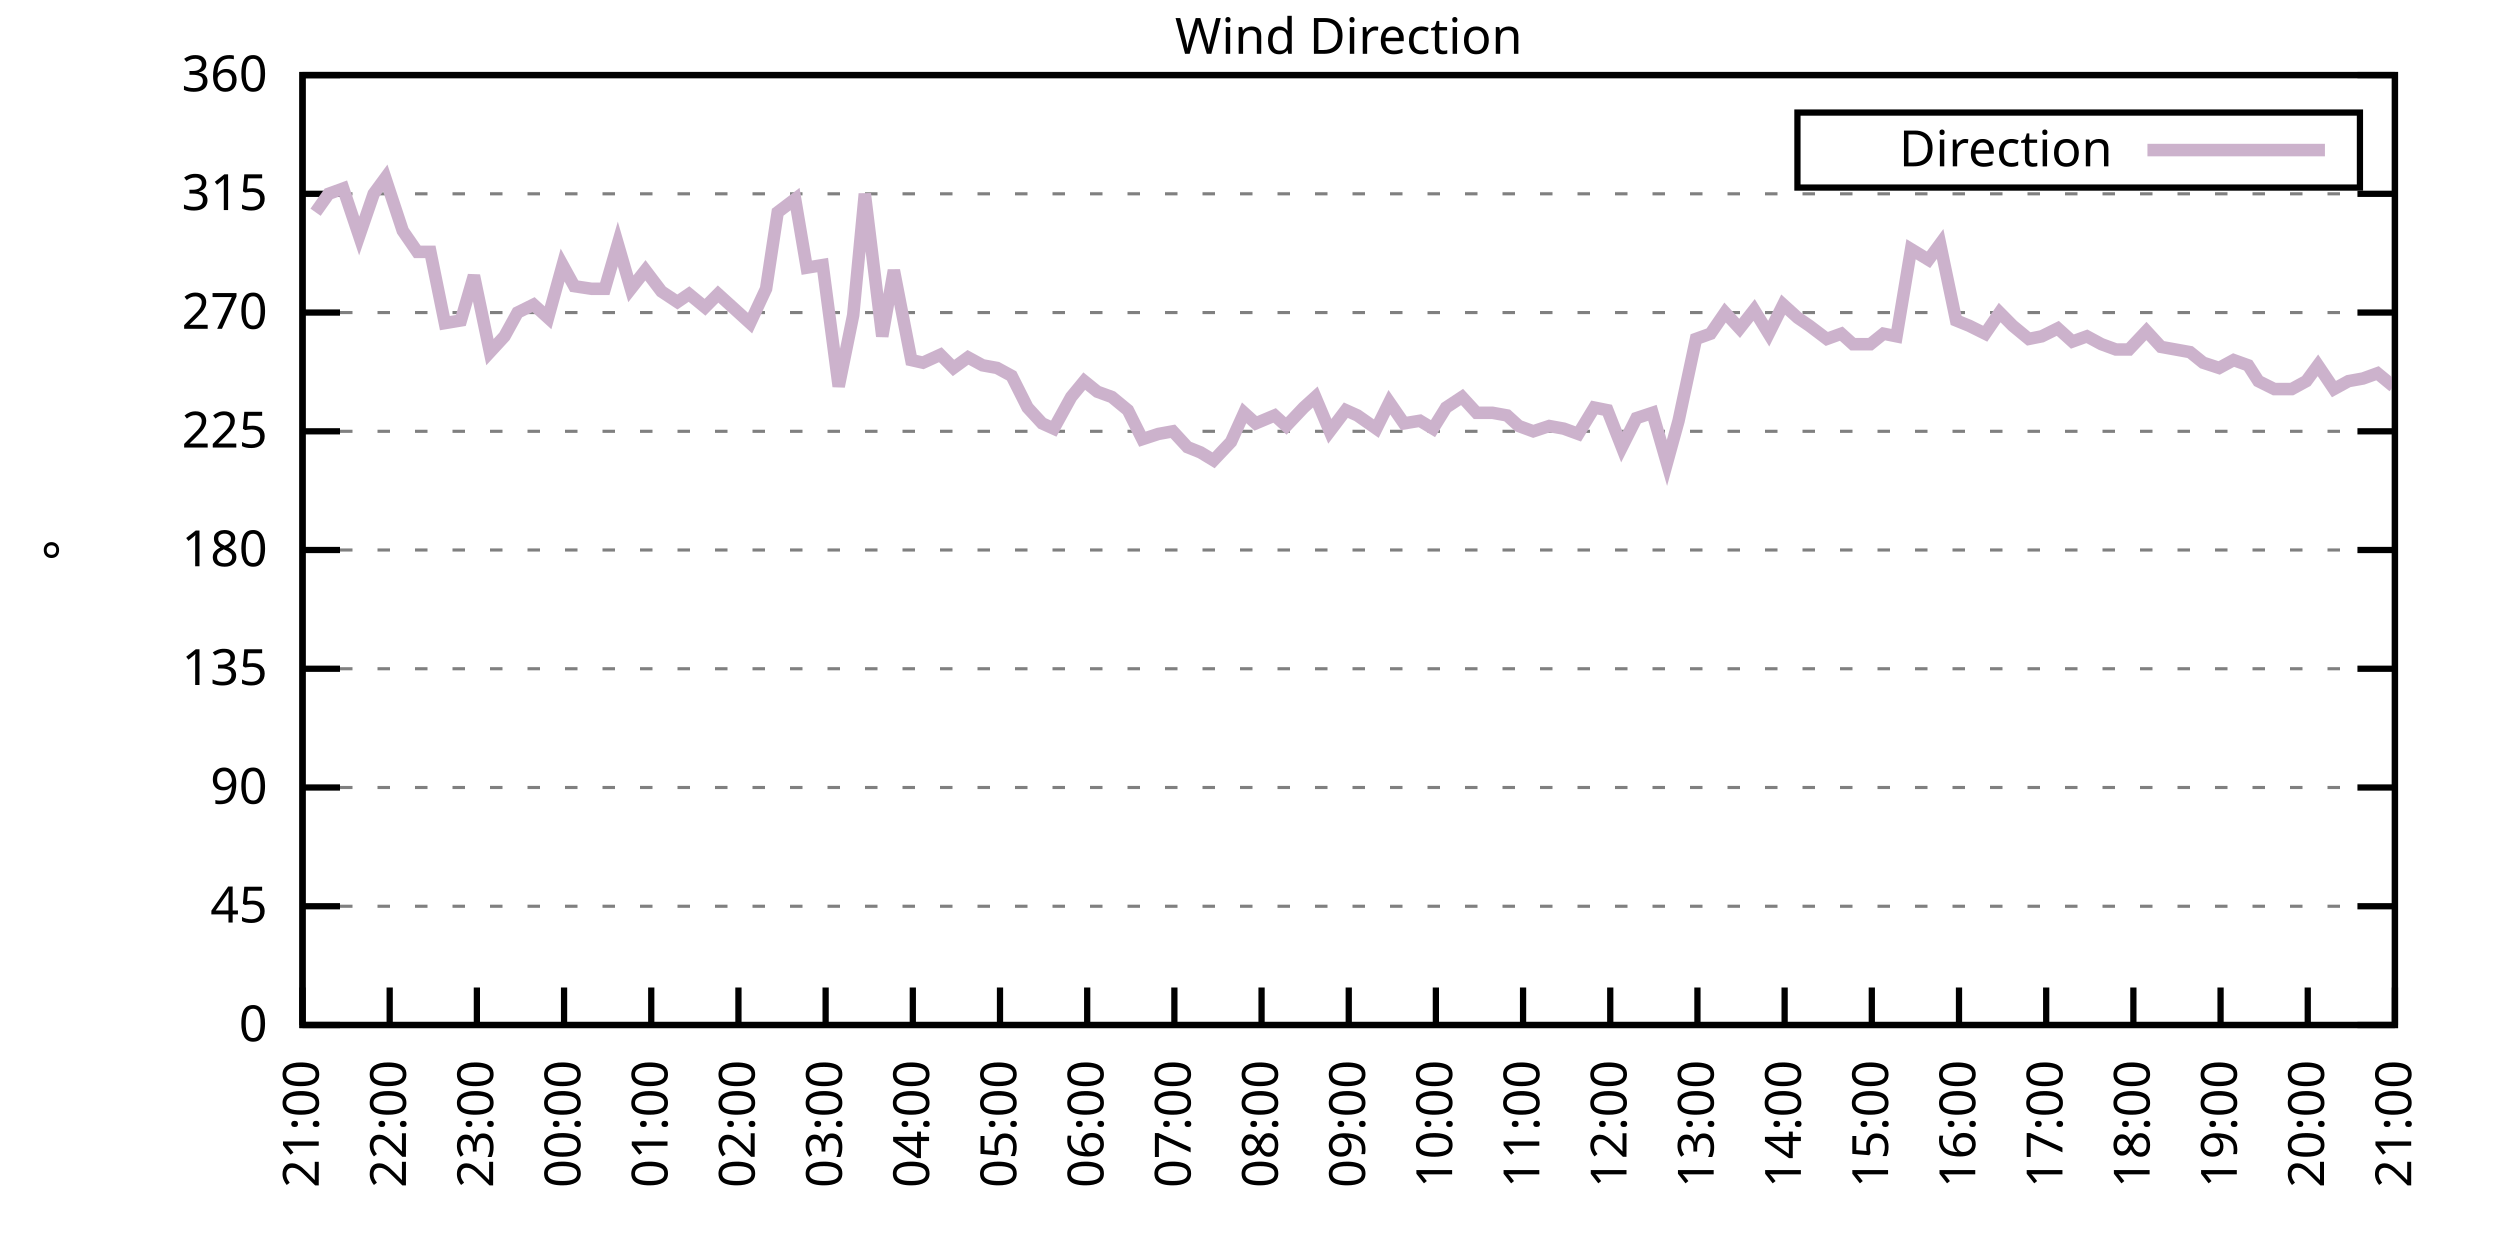
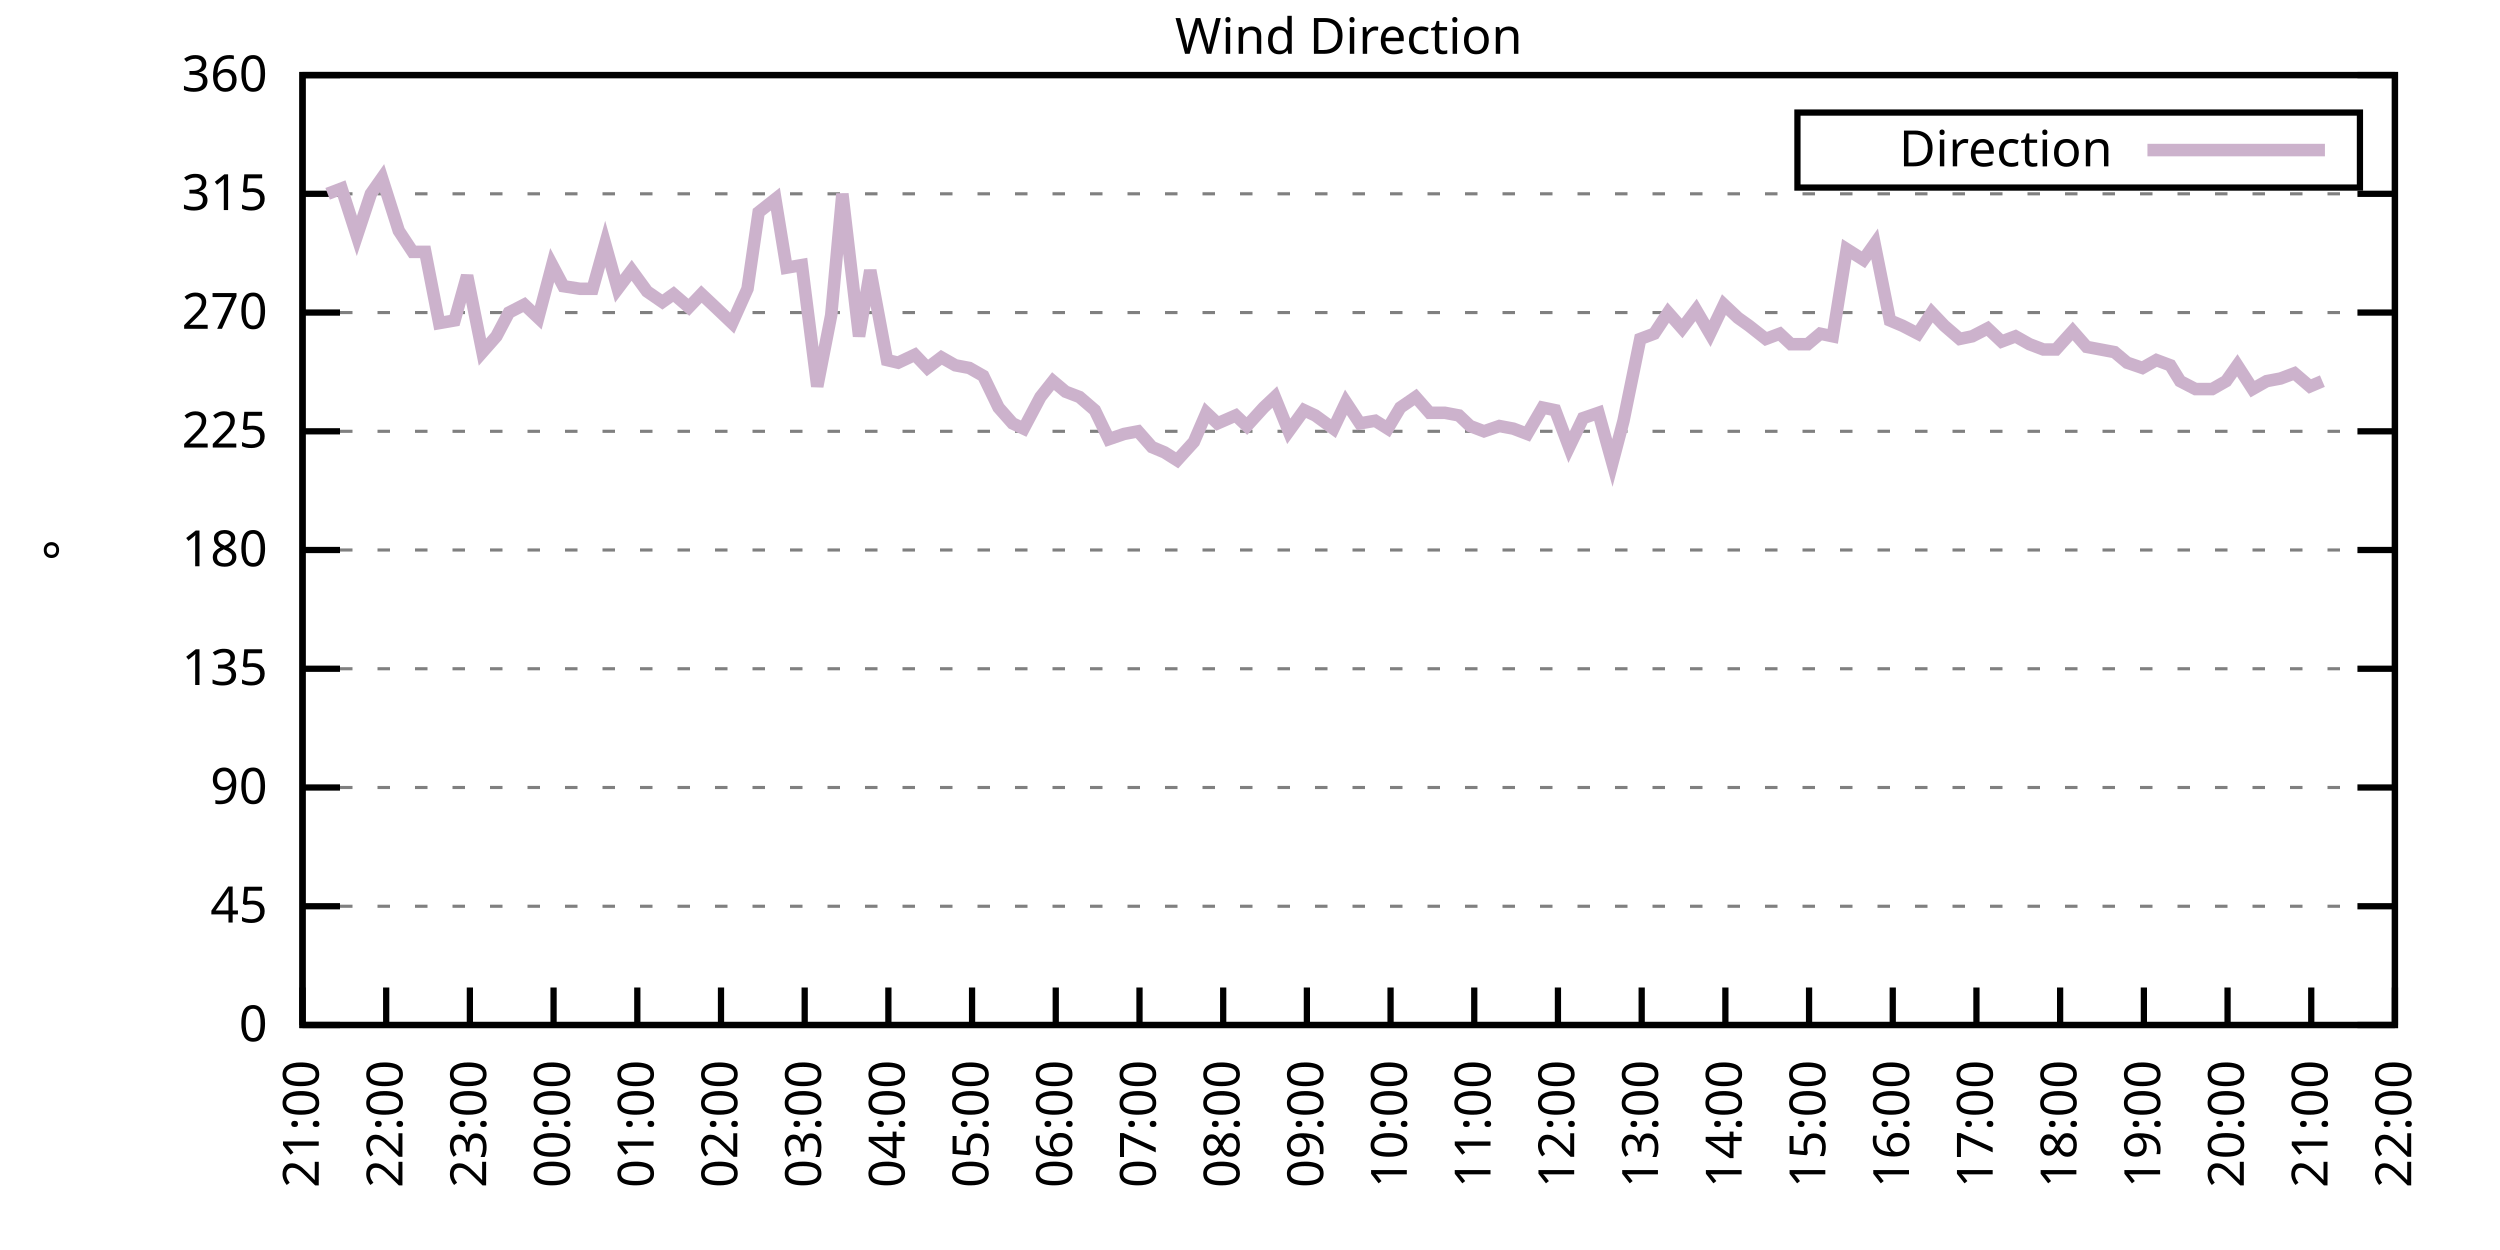
<svg xmlns="http://www.w3.org/2000/svg" xmlns:xlink="http://www.w3.org/1999/xlink" width="400" height="200" viewBox="0 0 400 200">
  <g id="gnuplot_canvas">
    <rect x="0" y="0" width="400" height="200" fill="none" />
    <defs>
      <circle id="gpDot" r="0.5" stroke-width="0.5" stroke="currentColor" />
      <path id="gpPt0" stroke-width="0.333" stroke="currentColor" d="M-1,0 h2 M0,-1 v2" />
      <path id="gpPt1" stroke-width="0.333" stroke="currentColor" d="M-1,-1 L1,1 M1,-1 L-1,1" />
      <path id="gpPt2" stroke-width="0.333" stroke="currentColor" d="M-1,0 L1,0 M0,-1 L0,1 M-1,-1 L1,1 M-1,1 L1,-1" />
      <rect id="gpPt3" stroke-width="0.333" stroke="currentColor" x="-1" y="-1" width="2" height="2" />
      <rect id="gpPt4" stroke-width="0.333" stroke="currentColor" fill="currentColor" x="-1" y="-1" width="2" height="2" />
      <circle id="gpPt5" stroke-width="0.333" stroke="currentColor" cx="0" cy="0" r="1" />
      <use xlink:href="#gpPt5" id="gpPt6" fill="currentColor" stroke="none" />
      <path id="gpPt7" stroke-width="0.333" stroke="currentColor" d="M0,-1.33 L-1.33,0.67 L1.33,0.67 z" />
      <use xlink:href="#gpPt7" id="gpPt8" fill="currentColor" stroke="none" />
      <use xlink:href="#gpPt7" id="gpPt9" stroke="currentColor" transform="rotate(180)" />
      <use xlink:href="#gpPt9" id="gpPt10" fill="currentColor" stroke="none" />
      <use xlink:href="#gpPt3" id="gpPt11" stroke="currentColor" transform="rotate(45)" />
      <use xlink:href="#gpPt11" id="gpPt12" fill="currentColor" stroke="none" />
      <path id="gpPt13" stroke-width="0.333" stroke="currentColor" d="M0,1.330 L1.265,0.411 L0.782,-1.067 L-0.782,-1.076 L-1.265,0.411 z" />
      <use xlink:href="#gpPt13" id="gpPt14" fill="currentColor" stroke="none" />
      <filter id="textbox" filterUnits="objectBoundingBox" x="0" y="0" height="1" width="1">
        <feFlood flood-color="white" flood-opacity="1" result="bgnd" />
        <feComposite in="SourceGraphic" in2="bgnd" operator="atop" />
      </filter>
      <filter id="greybox" filterUnits="objectBoundingBox" x="0" y="0" height="1" width="1">
        <feFlood flood-color="lightgrey" flood-opacity="1" result="grey" />
        <feComposite in="SourceGraphic" in2="grey" operator="atop" />
      </filter>
    </defs>
    <g fill="none" color="white" stroke="currentColor" stroke-width="1.00" stroke-linecap="butt" stroke-linejoin="miter">
</g>
    <g fill="none" color="black" stroke="currentColor" stroke-width="1.00" stroke-linecap="butt" stroke-linejoin="miter">
      <g stroke="none" shape-rendering="crispEdges">
        <polygon fill="rgb(255, 255, 255)" points="48.40,164.00 383.18,164.00 383.18,12.02 48.40,12.02 " />
      </g>
    </g>
    <g fill="none" color="black" stroke="currentColor" stroke-width="1.00" stroke-linecap="butt" stroke-linejoin="miter">
</g>
    <g fill="none" color="black" stroke="black" stroke-width="0.50" stroke-linecap="butt" stroke-linejoin="miter">
</g>
    <g fill="none" color="gray" stroke="currentColor" stroke-width="0.50" stroke-linecap="butt" stroke-linejoin="miter">
      <path stroke="gray" stroke-dasharray="2,4" class="gridline" d="M48.40,164.00 L383.19,164.00  " />
    </g>
    <g fill="none" color="gray" stroke="gray" stroke-width="1.00" stroke-linecap="butt" stroke-linejoin="miter">
</g>
    <g fill="none" color="black" stroke="currentColor" stroke-width="1.00" stroke-linecap="butt" stroke-linejoin="miter">
      <path stroke="black" d="M48.40,164.00 L54.40,164.00 M383.19,164.00 L377.19,164.00  " />
      <g transform="translate(42.80,166.60)" stroke="none" fill="black" font-family="Sans" font-size="8.00" text-anchor="end">
        <text>
          <tspan font-family="Sans"> 0</tspan>
        </text>
      </g>
    </g>
    <g fill="none" color="black" stroke="currentColor" stroke-width="1.00" stroke-linecap="butt" stroke-linejoin="miter">
</g>
    <g fill="none" color="black" stroke="black" stroke-width="0.50" stroke-linecap="butt" stroke-linejoin="miter">
</g>
    <g fill="none" color="gray" stroke="currentColor" stroke-width="0.50" stroke-linecap="butt" stroke-linejoin="miter">
      <path stroke="gray" stroke-dasharray="2,4" class="gridline" d="M48.40,145.00 L383.19,145.00  " />
    </g>
    <g fill="none" color="gray" stroke="gray" stroke-width="1.00" stroke-linecap="butt" stroke-linejoin="miter">
</g>
    <g fill="none" color="black" stroke="currentColor" stroke-width="1.00" stroke-linecap="butt" stroke-linejoin="miter">
      <path stroke="black" d="M48.40,145.00 L54.40,145.00 M383.19,145.00 L377.19,145.00  " />
      <g transform="translate(42.80,147.60)" stroke="none" fill="black" font-family="Sans" font-size="8.00" text-anchor="end">
        <text>
          <tspan font-family="Sans"> 45</tspan>
        </text>
      </g>
    </g>
    <g fill="none" color="black" stroke="currentColor" stroke-width="1.00" stroke-linecap="butt" stroke-linejoin="miter">
</g>
    <g fill="none" color="black" stroke="black" stroke-width="0.50" stroke-linecap="butt" stroke-linejoin="miter">
</g>
    <g fill="none" color="gray" stroke="currentColor" stroke-width="0.50" stroke-linecap="butt" stroke-linejoin="miter">
      <path stroke="gray" stroke-dasharray="2,4" class="gridline" d="M48.40,126.00 L383.19,126.00  " />
    </g>
    <g fill="none" color="gray" stroke="gray" stroke-width="1.00" stroke-linecap="butt" stroke-linejoin="miter">
</g>
    <g fill="none" color="black" stroke="currentColor" stroke-width="1.00" stroke-linecap="butt" stroke-linejoin="miter">
      <path stroke="black" d="M48.40,126.00 L54.40,126.00 M383.19,126.00 L377.19,126.00  " />
      <g transform="translate(42.80,128.60)" stroke="none" fill="black" font-family="Sans" font-size="8.00" text-anchor="end">
        <text>
          <tspan font-family="Sans"> 90</tspan>
        </text>
      </g>
    </g>
    <g fill="none" color="black" stroke="currentColor" stroke-width="1.00" stroke-linecap="butt" stroke-linejoin="miter">
</g>
    <g fill="none" color="black" stroke="black" stroke-width="0.50" stroke-linecap="butt" stroke-linejoin="miter">
</g>
    <g fill="none" color="gray" stroke="currentColor" stroke-width="0.50" stroke-linecap="butt" stroke-linejoin="miter">
      <path stroke="gray" stroke-dasharray="2,4" class="gridline" d="M48.40,107.00 L383.19,107.00  " />
    </g>
    <g fill="none" color="gray" stroke="gray" stroke-width="1.00" stroke-linecap="butt" stroke-linejoin="miter">
</g>
    <g fill="none" color="black" stroke="currentColor" stroke-width="1.00" stroke-linecap="butt" stroke-linejoin="miter">
      <path stroke="black" d="M48.40,107.00 L54.40,107.00 M383.19,107.00 L377.19,107.00  " />
      <g transform="translate(42.80,109.60)" stroke="none" fill="black" font-family="Sans" font-size="8.00" text-anchor="end">
        <text>
          <tspan font-family="Sans"> 135</tspan>
        </text>
      </g>
    </g>
    <g fill="none" color="black" stroke="currentColor" stroke-width="1.00" stroke-linecap="butt" stroke-linejoin="miter">
</g>
    <g fill="none" color="black" stroke="black" stroke-width="0.50" stroke-linecap="butt" stroke-linejoin="miter">
</g>
    <g fill="none" color="gray" stroke="currentColor" stroke-width="0.50" stroke-linecap="butt" stroke-linejoin="miter">
      <path stroke="gray" stroke-dasharray="2,4" class="gridline" d="M48.40,88.00 L383.19,88.00  " />
    </g>
    <g fill="none" color="gray" stroke="gray" stroke-width="1.00" stroke-linecap="butt" stroke-linejoin="miter">
</g>
    <g fill="none" color="black" stroke="currentColor" stroke-width="1.00" stroke-linecap="butt" stroke-linejoin="miter">
      <path stroke="black" d="M48.40,88.00 L54.40,88.00 M383.19,88.00 L377.19,88.00  " />
      <g transform="translate(42.80,90.60)" stroke="none" fill="black" font-family="Sans" font-size="8.00" text-anchor="end">
        <text>
          <tspan font-family="Sans"> 180</tspan>
        </text>
      </g>
    </g>
    <g fill="none" color="black" stroke="currentColor" stroke-width="1.00" stroke-linecap="butt" stroke-linejoin="miter">
</g>
    <g fill="none" color="black" stroke="black" stroke-width="0.50" stroke-linecap="butt" stroke-linejoin="miter">
</g>
    <g fill="none" color="gray" stroke="currentColor" stroke-width="0.50" stroke-linecap="butt" stroke-linejoin="miter">
      <path stroke="gray" stroke-dasharray="2,4" class="gridline" d="M48.40,69.01 L383.19,69.01  " />
    </g>
    <g fill="none" color="gray" stroke="gray" stroke-width="1.00" stroke-linecap="butt" stroke-linejoin="miter">
</g>
    <g fill="none" color="black" stroke="currentColor" stroke-width="1.00" stroke-linecap="butt" stroke-linejoin="miter">
      <path stroke="black" d="M48.40,69.01 L54.40,69.01 M383.19,69.01 L377.19,69.01  " />
      <g transform="translate(42.80,71.61)" stroke="none" fill="black" font-family="Sans" font-size="8.00" text-anchor="end">
        <text>
          <tspan font-family="Sans"> 225</tspan>
        </text>
      </g>
    </g>
    <g fill="none" color="black" stroke="currentColor" stroke-width="1.00" stroke-linecap="butt" stroke-linejoin="miter">
</g>
    <g fill="none" color="black" stroke="black" stroke-width="0.50" stroke-linecap="butt" stroke-linejoin="miter">
</g>
    <g fill="none" color="gray" stroke="currentColor" stroke-width="0.50" stroke-linecap="butt" stroke-linejoin="miter">
      <path stroke="gray" stroke-dasharray="2,4" class="gridline" d="M48.40,50.01 L383.19,50.01  " />
    </g>
    <g fill="none" color="gray" stroke="gray" stroke-width="1.00" stroke-linecap="butt" stroke-linejoin="miter">
</g>
    <g fill="none" color="black" stroke="currentColor" stroke-width="1.00" stroke-linecap="butt" stroke-linejoin="miter">
      <path stroke="black" d="M48.40,50.01 L54.40,50.01 M383.19,50.01 L377.19,50.01  " />
      <g transform="translate(42.80,52.61)" stroke="none" fill="black" font-family="Sans" font-size="8.00" text-anchor="end">
        <text>
          <tspan font-family="Sans"> 270</tspan>
        </text>
      </g>
    </g>
    <g fill="none" color="black" stroke="currentColor" stroke-width="1.00" stroke-linecap="butt" stroke-linejoin="miter">
</g>
    <g fill="none" color="black" stroke="black" stroke-width="0.50" stroke-linecap="butt" stroke-linejoin="miter">
</g>
    <g fill="none" color="gray" stroke="currentColor" stroke-width="0.50" stroke-linecap="butt" stroke-linejoin="miter">
      <path stroke="gray" stroke-dasharray="2,4" class="gridline" d="M48.40,31.01 L383.19,31.01  " />
    </g>
    <g fill="none" color="gray" stroke="gray" stroke-width="1.00" stroke-linecap="butt" stroke-linejoin="miter">
</g>
    <g fill="none" color="black" stroke="currentColor" stroke-width="1.00" stroke-linecap="butt" stroke-linejoin="miter">
      <path stroke="black" d="M48.40,31.01 L54.40,31.01 M383.19,31.01 L377.19,31.01  " />
      <g transform="translate(42.80,33.61)" stroke="none" fill="black" font-family="Sans" font-size="8.00" text-anchor="end">
        <text>
          <tspan font-family="Sans"> 315</tspan>
        </text>
      </g>
    </g>
    <g fill="none" color="black" stroke="currentColor" stroke-width="1.00" stroke-linecap="butt" stroke-linejoin="miter">
</g>
    <g fill="none" color="black" stroke="black" stroke-width="0.50" stroke-linecap="butt" stroke-linejoin="miter">
</g>
    <g fill="none" color="gray" stroke="currentColor" stroke-width="0.50" stroke-linecap="butt" stroke-linejoin="miter">
      <path stroke="gray" stroke-dasharray="2,4" class="gridline" d="M48.40,12.01 L383.19,12.01  " />
    </g>
    <g fill="none" color="gray" stroke="gray" stroke-width="1.00" stroke-linecap="butt" stroke-linejoin="miter">
</g>
    <g fill="none" color="black" stroke="currentColor" stroke-width="1.00" stroke-linecap="butt" stroke-linejoin="miter">
      <path stroke="black" d="M48.40,12.01 L54.40,12.01 M383.19,12.01 L377.19,12.01  " />
      <g transform="translate(42.80,14.61)" stroke="none" fill="black" font-family="Sans" font-size="8.00" text-anchor="end">
        <text>
          <tspan font-family="Sans"> 360</tspan>
        </text>
      </g>
    </g>
    <g fill="none" color="black" stroke="currentColor" stroke-width="1.00" stroke-linecap="butt" stroke-linejoin="miter">
      <path stroke="black" d="M48.40,164.00 L48.40,158.00  " />
      <g transform="translate(51.00,169.60) rotate(270.00)" stroke="none" fill="black" font-family="Sans" font-size="8.00" text-anchor="end">
        <text>
          <tspan font-family="Sans">21:00</tspan>
        </text>
      </g>
    </g>
    <g fill="none" color="black" stroke="currentColor" stroke-width="1.00" stroke-linecap="butt" stroke-linejoin="miter">
-       <path stroke="black" d="M62.35,164.00 L62.35,158.00  " />
-       <g transform="translate(64.95,169.60) rotate(270.00)" stroke="none" fill="black" font-family="Sans" font-size="8.00" text-anchor="end">
+       <path stroke="black" d="M61.79,164.00 L61.79,158.00  " />
+       <g transform="translate(64.39,169.60) rotate(270.00)" stroke="none" fill="black" font-family="Sans" font-size="8.00" text-anchor="end">
        <text>
          <tspan font-family="Sans">22:00</tspan>
        </text>
      </g>
    </g>
    <g fill="none" color="black" stroke="currentColor" stroke-width="1.00" stroke-linecap="butt" stroke-linejoin="miter">
-       <path stroke="black" d="M76.30,164.00 L76.30,158.00  " />
-       <g transform="translate(78.90,169.60) rotate(270.00)" stroke="none" fill="black" font-family="Sans" font-size="8.00" text-anchor="end">
+       <path stroke="black" d="M75.18,164.00 L75.18,158.00  " />
+       <g transform="translate(77.78,169.60) rotate(270.00)" stroke="none" fill="black" font-family="Sans" font-size="8.00" text-anchor="end">
        <text>
          <tspan font-family="Sans">23:00</tspan>
        </text>
      </g>
    </g>
    <g fill="none" color="black" stroke="currentColor" stroke-width="1.00" stroke-linecap="butt" stroke-linejoin="miter">
-       <path stroke="black" d="M90.25,164.00 L90.25,158.00  " />
-       <g transform="translate(92.85,169.60) rotate(270.00)" stroke="none" fill="black" font-family="Sans" font-size="8.00" text-anchor="end">
+       <path stroke="black" d="M88.57,164.00 L88.57,158.00  " />
+       <g transform="translate(91.17,169.60) rotate(270.00)" stroke="none" fill="black" font-family="Sans" font-size="8.00" text-anchor="end">
        <text>
          <tspan font-family="Sans">00:00</tspan>
        </text>
      </g>
    </g>
    <g fill="none" color="black" stroke="currentColor" stroke-width="1.00" stroke-linecap="butt" stroke-linejoin="miter">
-       <path stroke="black" d="M104.20,164.00 L104.20,158.00  " />
-       <g transform="translate(106.80,169.60) rotate(270.00)" stroke="none" fill="black" font-family="Sans" font-size="8.00" text-anchor="end">
+       <path stroke="black" d="M101.97,164.00 L101.97,158.00  " />
+       <g transform="translate(104.57,169.60) rotate(270.00)" stroke="none" fill="black" font-family="Sans" font-size="8.00" text-anchor="end">
        <text>
          <tspan font-family="Sans">01:00</tspan>
        </text>
      </g>
    </g>
    <g fill="none" color="black" stroke="currentColor" stroke-width="1.00" stroke-linecap="butt" stroke-linejoin="miter">
-       <path stroke="black" d="M118.15,164.00 L118.15,158.00  " />
-       <g transform="translate(120.75,169.60) rotate(270.00)" stroke="none" fill="black" font-family="Sans" font-size="8.00" text-anchor="end">
+       <path stroke="black" d="M115.36,164.00 L115.36,158.00  " />
+       <g transform="translate(117.96,169.60) rotate(270.00)" stroke="none" fill="black" font-family="Sans" font-size="8.00" text-anchor="end">
        <text>
          <tspan font-family="Sans">02:00</tspan>
        </text>
      </g>
    </g>
    <g fill="none" color="black" stroke="currentColor" stroke-width="1.00" stroke-linecap="butt" stroke-linejoin="miter">
-       <path stroke="black" d="M132.10,164.00 L132.10,158.00  " />
-       <g transform="translate(134.70,169.60) rotate(270.00)" stroke="none" fill="black" font-family="Sans" font-size="8.00" text-anchor="end">
+       <path stroke="black" d="M128.75,164.00 L128.75,158.00  " />
+       <g transform="translate(131.35,169.60) rotate(270.00)" stroke="none" fill="black" font-family="Sans" font-size="8.00" text-anchor="end">
        <text>
          <tspan font-family="Sans">03:00</tspan>
        </text>
      </g>
    </g>
    <g fill="none" color="black" stroke="currentColor" stroke-width="1.00" stroke-linecap="butt" stroke-linejoin="miter">
-       <path stroke="black" d="M146.05,164.00 L146.05,158.00  " />
-       <g transform="translate(148.65,169.60) rotate(270.00)" stroke="none" fill="black" font-family="Sans" font-size="8.00" text-anchor="end">
+       <path stroke="black" d="M142.14,164.00 L142.14,158.00  " />
+       <g transform="translate(144.74,169.60) rotate(270.00)" stroke="none" fill="black" font-family="Sans" font-size="8.00" text-anchor="end">
        <text>
          <tspan font-family="Sans">04:00</tspan>
        </text>
      </g>
    </g>
    <g fill="none" color="black" stroke="currentColor" stroke-width="1.00" stroke-linecap="butt" stroke-linejoin="miter">
-       <path stroke="black" d="M160.00,164.00 L160.00,158.00  " />
-       <g transform="translate(162.60,169.60) rotate(270.00)" stroke="none" fill="black" font-family="Sans" font-size="8.00" text-anchor="end">
+       <path stroke="black" d="M155.53,164.00 L155.53,158.00  " />
+       <g transform="translate(158.13,169.60) rotate(270.00)" stroke="none" fill="black" font-family="Sans" font-size="8.00" text-anchor="end">
        <text>
          <tspan font-family="Sans">05:00</tspan>
        </text>
      </g>
    </g>
    <g fill="none" color="black" stroke="currentColor" stroke-width="1.00" stroke-linecap="butt" stroke-linejoin="miter">
-       <path stroke="black" d="M173.95,164.00 L173.95,158.00  " />
-       <g transform="translate(176.55,169.60) rotate(270.00)" stroke="none" fill="black" font-family="Sans" font-size="8.00" text-anchor="end">
+       <path stroke="black" d="M168.92,164.00 L168.92,158.00  " />
+       <g transform="translate(171.52,169.60) rotate(270.00)" stroke="none" fill="black" font-family="Sans" font-size="8.00" text-anchor="end">
        <text>
          <tspan font-family="Sans">06:00</tspan>
        </text>
      </g>
    </g>
    <g fill="none" color="black" stroke="currentColor" stroke-width="1.00" stroke-linecap="butt" stroke-linejoin="miter">
-       <path stroke="black" d="M187.90,164.00 L187.90,158.00  " />
-       <g transform="translate(190.50,169.60) rotate(270.00)" stroke="none" fill="black" font-family="Sans" font-size="8.00" text-anchor="end">
+       <path stroke="black" d="M182.32,164.00 L182.32,158.00  " />
+       <g transform="translate(184.92,169.60) rotate(270.00)" stroke="none" fill="black" font-family="Sans" font-size="8.00" text-anchor="end">
        <text>
          <tspan font-family="Sans">07:00</tspan>
        </text>
      </g>
    </g>
    <g fill="none" color="black" stroke="currentColor" stroke-width="1.00" stroke-linecap="butt" stroke-linejoin="miter">
-       <path stroke="black" d="M201.85,164.00 L201.85,158.00  " />
-       <g transform="translate(204.45,169.60) rotate(270.00)" stroke="none" fill="black" font-family="Sans" font-size="8.00" text-anchor="end">
+       <path stroke="black" d="M195.71,164.00 L195.71,158.00  " />
+       <g transform="translate(198.31,169.60) rotate(270.00)" stroke="none" fill="black" font-family="Sans" font-size="8.00" text-anchor="end">
        <text>
          <tspan font-family="Sans">08:00</tspan>
        </text>
      </g>
    </g>
    <g fill="none" color="black" stroke="currentColor" stroke-width="1.00" stroke-linecap="butt" stroke-linejoin="miter">
-       <path stroke="black" d="M215.80,164.00 L215.80,158.00  " />
-       <g transform="translate(218.40,169.60) rotate(270.00)" stroke="none" fill="black" font-family="Sans" font-size="8.00" text-anchor="end">
+       <path stroke="black" d="M209.10,164.00 L209.10,158.00  " />
+       <g transform="translate(211.70,169.60) rotate(270.00)" stroke="none" fill="black" font-family="Sans" font-size="8.00" text-anchor="end">
        <text>
          <tspan font-family="Sans">09:00</tspan>
        </text>
      </g>
    </g>
    <g fill="none" color="black" stroke="currentColor" stroke-width="1.00" stroke-linecap="butt" stroke-linejoin="miter">
-       <path stroke="black" d="M229.74,164.00 L229.74,158.00  " />
-       <g transform="translate(232.34,169.60) rotate(270.00)" stroke="none" fill="black" font-family="Sans" font-size="8.00" text-anchor="end">
+       <path stroke="black" d="M222.49,164.00 L222.49,158.00  " />
+       <g transform="translate(225.09,169.60) rotate(270.00)" stroke="none" fill="black" font-family="Sans" font-size="8.00" text-anchor="end">
        <text>
          <tspan font-family="Sans">10:00</tspan>
        </text>
      </g>
    </g>
    <g fill="none" color="black" stroke="currentColor" stroke-width="1.00" stroke-linecap="butt" stroke-linejoin="miter">
-       <path stroke="black" d="M243.69,164.00 L243.69,158.00  " />
-       <g transform="translate(246.29,169.60) rotate(270.00)" stroke="none" fill="black" font-family="Sans" font-size="8.00" text-anchor="end">
+       <path stroke="black" d="M235.88,164.00 L235.88,158.00  " />
+       <g transform="translate(238.48,169.60) rotate(270.00)" stroke="none" fill="black" font-family="Sans" font-size="8.00" text-anchor="end">
        <text>
          <tspan font-family="Sans">11:00</tspan>
        </text>
      </g>
    </g>
    <g fill="none" color="black" stroke="currentColor" stroke-width="1.00" stroke-linecap="butt" stroke-linejoin="miter">
-       <path stroke="black" d="M257.64,164.00 L257.64,158.00  " />
-       <g transform="translate(260.24,169.60) rotate(270.00)" stroke="none" fill="black" font-family="Sans" font-size="8.00" text-anchor="end">
+       <path stroke="black" d="M249.27,164.00 L249.27,158.00  " />
+       <g transform="translate(251.87,169.60) rotate(270.00)" stroke="none" fill="black" font-family="Sans" font-size="8.00" text-anchor="end">
        <text>
          <tspan font-family="Sans">12:00</tspan>
        </text>
      </g>
    </g>
    <g fill="none" color="black" stroke="currentColor" stroke-width="1.00" stroke-linecap="butt" stroke-linejoin="miter">
-       <path stroke="black" d="M271.59,164.00 L271.59,158.00  " />
-       <g transform="translate(274.19,169.60) rotate(270.00)" stroke="none" fill="black" font-family="Sans" font-size="8.00" text-anchor="end">
+       <path stroke="black" d="M262.67,164.00 L262.67,158.00  " />
+       <g transform="translate(265.27,169.60) rotate(270.00)" stroke="none" fill="black" font-family="Sans" font-size="8.00" text-anchor="end">
        <text>
          <tspan font-family="Sans">13:00</tspan>
        </text>
      </g>
    </g>
    <g fill="none" color="black" stroke="currentColor" stroke-width="1.00" stroke-linecap="butt" stroke-linejoin="miter">
-       <path stroke="black" d="M285.54,164.00 L285.54,158.00  " />
-       <g transform="translate(288.14,169.60) rotate(270.00)" stroke="none" fill="black" font-family="Sans" font-size="8.00" text-anchor="end">
+       <path stroke="black" d="M276.06,164.00 L276.06,158.00  " />
+       <g transform="translate(278.66,169.60) rotate(270.00)" stroke="none" fill="black" font-family="Sans" font-size="8.00" text-anchor="end">
        <text>
          <tspan font-family="Sans">14:00</tspan>
        </text>
      </g>
    </g>
    <g fill="none" color="black" stroke="currentColor" stroke-width="1.00" stroke-linecap="butt" stroke-linejoin="miter">
-       <path stroke="black" d="M299.49,164.00 L299.49,158.00  " />
-       <g transform="translate(302.09,169.60) rotate(270.00)" stroke="none" fill="black" font-family="Sans" font-size="8.00" text-anchor="end">
+       <path stroke="black" d="M289.45,164.00 L289.45,158.00  " />
+       <g transform="translate(292.05,169.60) rotate(270.00)" stroke="none" fill="black" font-family="Sans" font-size="8.00" text-anchor="end">
        <text>
          <tspan font-family="Sans">15:00</tspan>
        </text>
      </g>
    </g>
    <g fill="none" color="black" stroke="currentColor" stroke-width="1.00" stroke-linecap="butt" stroke-linejoin="miter">
-       <path stroke="black" d="M313.44,164.00 L313.44,158.00  " />
-       <g transform="translate(316.04,169.60) rotate(270.00)" stroke="none" fill="black" font-family="Sans" font-size="8.00" text-anchor="end">
+       <path stroke="black" d="M302.84,164.00 L302.84,158.00  " />
+       <g transform="translate(305.44,169.60) rotate(270.00)" stroke="none" fill="black" font-family="Sans" font-size="8.00" text-anchor="end">
        <text>
          <tspan font-family="Sans">16:00</tspan>
        </text>
      </g>
    </g>
    <g fill="none" color="black" stroke="currentColor" stroke-width="1.00" stroke-linecap="butt" stroke-linejoin="miter">
-       <path stroke="black" d="M327.39,164.00 L327.39,158.00  " />
-       <g transform="translate(329.99,169.60) rotate(270.00)" stroke="none" fill="black" font-family="Sans" font-size="8.00" text-anchor="end">
+       <path stroke="black" d="M316.23,164.00 L316.23,158.00  " />
+       <g transform="translate(318.83,169.60) rotate(270.00)" stroke="none" fill="black" font-family="Sans" font-size="8.00" text-anchor="end">
        <text>
          <tspan font-family="Sans">17:00</tspan>
        </text>
      </g>
    </g>
    <g fill="none" color="black" stroke="currentColor" stroke-width="1.00" stroke-linecap="butt" stroke-linejoin="miter">
-       <path stroke="black" d="M341.34,164.00 L341.34,158.00  " />
-       <g transform="translate(343.94,169.60) rotate(270.00)" stroke="none" fill="black" font-family="Sans" font-size="8.00" text-anchor="end">
+       <path stroke="black" d="M329.62,164.00 L329.62,158.00  " />
+       <g transform="translate(332.22,169.60) rotate(270.00)" stroke="none" fill="black" font-family="Sans" font-size="8.00" text-anchor="end">
        <text>
          <tspan font-family="Sans">18:00</tspan>
        </text>
      </g>
    </g>
    <g fill="none" color="black" stroke="currentColor" stroke-width="1.00" stroke-linecap="butt" stroke-linejoin="miter">
-       <path stroke="black" d="M355.29,164.00 L355.29,158.00  " />
-       <g transform="translate(357.89,169.60) rotate(270.00)" stroke="none" fill="black" font-family="Sans" font-size="8.00" text-anchor="end">
+       <path stroke="black" d="M343.02,164.00 L343.02,158.00  " />
+       <g transform="translate(345.62,169.60) rotate(270.00)" stroke="none" fill="black" font-family="Sans" font-size="8.00" text-anchor="end">
        <text>
          <tspan font-family="Sans">19:00</tspan>
        </text>
      </g>
    </g>
    <g fill="none" color="black" stroke="currentColor" stroke-width="1.00" stroke-linecap="butt" stroke-linejoin="miter">
-       <path stroke="black" d="M369.24,164.00 L369.24,158.00  " />
-       <g transform="translate(371.84,169.60) rotate(270.00)" stroke="none" fill="black" font-family="Sans" font-size="8.00" text-anchor="end">
+       <path stroke="black" d="M356.41,164.00 L356.41,158.00  " />
+       <g transform="translate(359.01,169.60) rotate(270.00)" stroke="none" fill="black" font-family="Sans" font-size="8.00" text-anchor="end">
        <text>
          <tspan font-family="Sans">20:00</tspan>
+         </text>
+       </g>
+     </g>
+     <g fill="none" color="black" stroke="currentColor" stroke-width="1.00" stroke-linecap="butt" stroke-linejoin="miter">
+       <path stroke="black" d="M369.80,164.00 L369.80,158.00  " />
+       <g transform="translate(372.40,169.60) rotate(270.00)" stroke="none" fill="black" font-family="Sans" font-size="8.00" text-anchor="end">
+         <text>
+           <tspan font-family="Sans">21:00</tspan>
        </text>
      </g>
    </g>
    <g fill="none" color="black" stroke="currentColor" stroke-width="1.00" stroke-linecap="butt" stroke-linejoin="miter">
      <path stroke="black" d="M383.19,164.00 L383.19,158.00  " />
      <g transform="translate(385.79,169.60) rotate(270.00)" stroke="none" fill="black" font-family="Sans" font-size="8.00" text-anchor="end">
        <text>
-           <tspan font-family="Sans">21:00</tspan>
+           <tspan font-family="Sans">22:00</tspan>
        </text>
      </g>
    </g>
    <g fill="none" color="black" stroke="currentColor" stroke-width="1.00" stroke-linecap="butt" stroke-linejoin="miter">
</g>
    <g fill="none" color="black" stroke="currentColor" stroke-width="1.00" stroke-linecap="butt" stroke-linejoin="miter">
      <path stroke="black" d="M48.40,12.01 L48.40,164.00 L383.19,164.00 L383.19,12.01 L48.40,12.01 Z  " />
    </g>
    <g fill="none" color="black" stroke="currentColor" stroke-width="1.00" stroke-linecap="butt" stroke-linejoin="miter">
</g>
    <g fill="none" color="black" stroke="currentColor" stroke-width="1.00" stroke-linecap="butt" stroke-linejoin="miter">
      <path stroke="black" d="M287.59,30.01 L287.59,18.01 L377.59,18.01 L377.59,30.01 L287.59,30.01 Z  " />
    </g>
    <g id="Wind_direction_plot_1">
      <g fill="none" color="white" stroke="black" stroke-width="2.00" stroke-linecap="butt" stroke-linejoin="miter">
</g>
      <g fill="none" color="black" stroke="currentColor" stroke-width="2.00" stroke-linecap="butt" stroke-linejoin="miter">
        <g transform="translate(337.99,26.61)" stroke="none" fill="black" font-family="Sans" font-size="8.00" text-anchor="end">
          <text>
            <tspan font-family="Sans">Direction</tspan>
          </text>
        </g>
      </g>
      <g fill="none" color="black" stroke="currentColor" stroke-width="2.00" stroke-linecap="butt" stroke-linejoin="miter">
-         <path stroke="rgb(204, 178, 204)" d="M343.59,24.01 L371.99,24.01 M50.49,33.96 L52.58,31.01 L54.91,30.16 L57.47,37.76 L59.79,31.01 L61.65,28.48   L64.44,36.92 L66.77,40.30 L68.86,40.30 L71.18,51.70 L73.74,51.27 L75.83,44.10 L78.39,56.34 L80.72,53.81   L82.81,50.01 L85.37,48.74 L87.69,50.85 L90.02,42.41 L91.88,45.79 L94.67,46.21 L96.76,46.21 L98.85,39.03   L100.94,46.21 L103.27,43.25 L105.83,46.63 L108.38,48.32 L110.24,47.05 L112.80,49.16 L114.89,47.05 L117.22,49.16   L120.01,51.70 L122.57,46.21 L124.43,33.96 L127.22,31.85 L129.08,42.83 L131.63,42.41 L134.19,61.83 L136.51,50.43   L138.37,31.01 L141.16,53.81 L143.02,43.25 L145.81,57.61 L147.67,58.03 L150.46,56.76 L152.56,58.87 L154.88,57.18   L157.21,58.45 L159.53,58.87 L161.86,60.14 L164.41,65.21 L166.74,67.74 L168.60,68.58 L171.39,63.52 L173.48,60.98   L175.57,62.67 L177.90,63.52 L180.46,65.63 L182.78,70.27 L185.34,69.43 L187.66,69.01 L189.99,71.54 L192.08,72.38   L194.17,73.65 L196.96,70.70 L199.06,66.05 L200.92,67.74 L203.94,66.47 L205.80,68.16 L208.59,65.21 L210.45,63.52   L212.77,69.01 L215.33,65.63 L217.19,66.47 L220.21,68.58 L222.30,64.36 L224.63,67.74 L227.19,67.32 L229.28,68.58   L231.37,65.21 L233.93,63.52 L236.25,66.05 L238.81,66.05 L241.14,66.47 L243.00,68.16 L245.32,69.01 L247.88,68.16   L250.20,68.58 L252.53,69.43 L255.09,65.21 L257.18,65.63 L259.50,71.54 L261.83,66.90 L264.39,66.05 L266.71,74.07   L268.57,67.32 L271.36,54.23 L273.69,53.39 L276.01,50.01 L278.34,52.54 L280.66,49.59 L282.99,53.39 L285.31,48.74   L287.64,50.85 L289.50,52.12 L292.29,54.23 L294.61,53.39 L296.47,55.07 L299.26,55.07 L301.35,53.39 L303.44,53.81   L305.77,39.87 L308.56,41.56 L310.42,39.03 L312.98,51.27 L315.07,52.12 L317.63,53.39 L319.95,50.01 L322.04,52.12   L324.60,54.23 L326.69,53.81 L329.25,52.54 L331.58,54.65 L333.90,53.81 L336.23,55.07 L338.55,55.92 L340.64,55.92   L343.43,52.96 L345.76,55.50 L348.08,55.92 L350.41,56.34 L352.50,58.03 L355.06,58.87 L357.38,57.61 L359.71,58.45   L361.34,60.98 L363.89,62.25 L366.68,62.25 L369.01,60.98 L370.87,58.45 L373.43,62.25 L375.75,60.98 L378.08,60.56   L380.40,59.72 L382.96,61.83  " />
+         <path stroke="rgb(204, 178, 204)" d="M343.59,24.01 L371.99,24.01 M52.42,31.01 L54.65,30.16 L57.10,37.76 L59.34,31.01 L61.12,28.48 L63.80,36.92   L66.03,40.30 L68.04,40.30 L70.27,51.70 L72.73,51.27 L74.74,44.10 L77.19,56.34 L79.42,53.81 L81.43,50.01   L83.89,48.74 L86.12,50.85 L88.35,42.41 L90.14,45.79 L92.82,46.21 L94.82,46.21 L96.83,39.03 L98.84,46.21   L101.07,43.25 L103.53,46.63 L105.98,48.32 L107.77,47.05 L110.22,49.16 L112.23,47.05 L114.47,49.16 L117.14,51.70   L119.60,46.21 L121.38,33.96 L124.06,31.85 L125.85,42.83 L128.30,42.41 L130.76,61.83 L132.99,50.43 L134.78,31.01   L137.45,53.81 L139.24,43.25 L141.92,57.61 L143.70,58.03 L146.38,56.76 L148.39,58.87 L150.62,57.18 L152.85,58.45   L155.09,58.87 L157.32,60.14 L159.77,65.21 L162.01,67.74 L163.79,68.58 L166.47,63.52 L168.48,60.98 L170.49,62.67   L172.72,63.52 L175.17,65.63 L177.41,70.27 L179.86,69.43 L182.09,69.01 L184.32,71.54 L186.33,72.38 L188.34,73.65   L191.02,70.70 L193.03,66.05 L194.81,67.74 L197.72,66.47 L199.50,68.16 L202.18,65.21 L203.97,63.52 L206.20,69.01   L208.65,65.63 L210.44,66.47 L213.34,68.58 L215.35,64.36 L217.58,67.74 L220.04,67.32 L222.04,68.58 L224.05,65.21   L226.51,63.52 L228.74,66.05 L231.20,66.05 L233.43,66.47 L235.21,68.16 L237.44,69.01 L239.90,68.16 L242.13,68.58   L244.36,69.43 L246.82,65.21 L248.83,65.63 L251.06,71.54 L253.29,66.90 L255.75,66.05 L257.98,74.07 L259.76,67.32   L262.44,54.23 L264.67,53.39 L266.91,50.01 L269.14,52.54 L271.37,49.59 L273.60,53.39 L275.83,48.74 L278.07,50.85   L279.85,52.12 L282.53,54.23 L284.76,53.39 L286.55,55.07 L289.23,55.07 L291.23,53.39 L293.24,53.81 L295.48,39.87   L298.15,41.56 L299.94,39.03 L302.39,51.27 L304.40,52.12 L306.86,53.39 L309.09,50.01 L311.10,52.12 L313.55,54.23   L315.56,53.81 L318.02,52.54 L320.25,54.65 L322.48,53.81 L324.71,55.07 L326.95,55.92 L328.95,55.92 L331.63,52.96   L333.86,55.50 L336.10,55.92 L338.33,56.34 L340.34,58.03 L342.79,58.87 L345.02,57.61 L347.26,58.45 L348.82,60.98   L351.27,62.25 L353.95,62.25 L356.18,60.98 L357.97,58.45 L360.42,62.25 L362.66,60.98 L364.89,60.56 L367.12,59.72   L369.58,61.83 L371.58,60.98  " />
      </g>
    </g>
    <g fill="none" color="black" stroke="currentColor" stroke-width="2.00" stroke-linecap="butt" stroke-linejoin="miter">
</g>
    <g fill="none" color="black" stroke="black" stroke-width="1.00" stroke-linecap="butt" stroke-linejoin="miter">
</g>
    <g fill="none" color="black" stroke="currentColor" stroke-width="1.00" stroke-linecap="butt" stroke-linejoin="miter">
      <path stroke="black" d="M48.40,12.01 L48.40,164.00 L383.19,164.00 L383.19,12.01 L48.40,12.01 Z  " />
      <g transform="translate(12.80,88.01) rotate(270.00)" stroke="none" fill="black" font-family="Sans" font-size="8.00" text-anchor="middle">
        <text>
          <tspan font-family="Sans">°</tspan>
        </text>
      </g>
    </g>
    <g fill="none" color="black" stroke="currentColor" stroke-width="1.00" stroke-linecap="butt" stroke-linejoin="miter">
</g>
    <g fill="none" color="black" stroke="currentColor" stroke-width="1.00" stroke-linecap="butt" stroke-linejoin="miter">
      <g transform="translate(215.79,8.61)" stroke="none" fill="black" font-family="Sans" font-size="8.00" text-anchor="middle">
        <text>
          <tspan font-family="Sans">Wind Direction</tspan>
        </text>
      </g>
    </g>
    <g fill="none" color="black" stroke="currentColor" stroke-width="1.00" stroke-linecap="butt" stroke-linejoin="miter">
</g>
  </g>
</svg>
